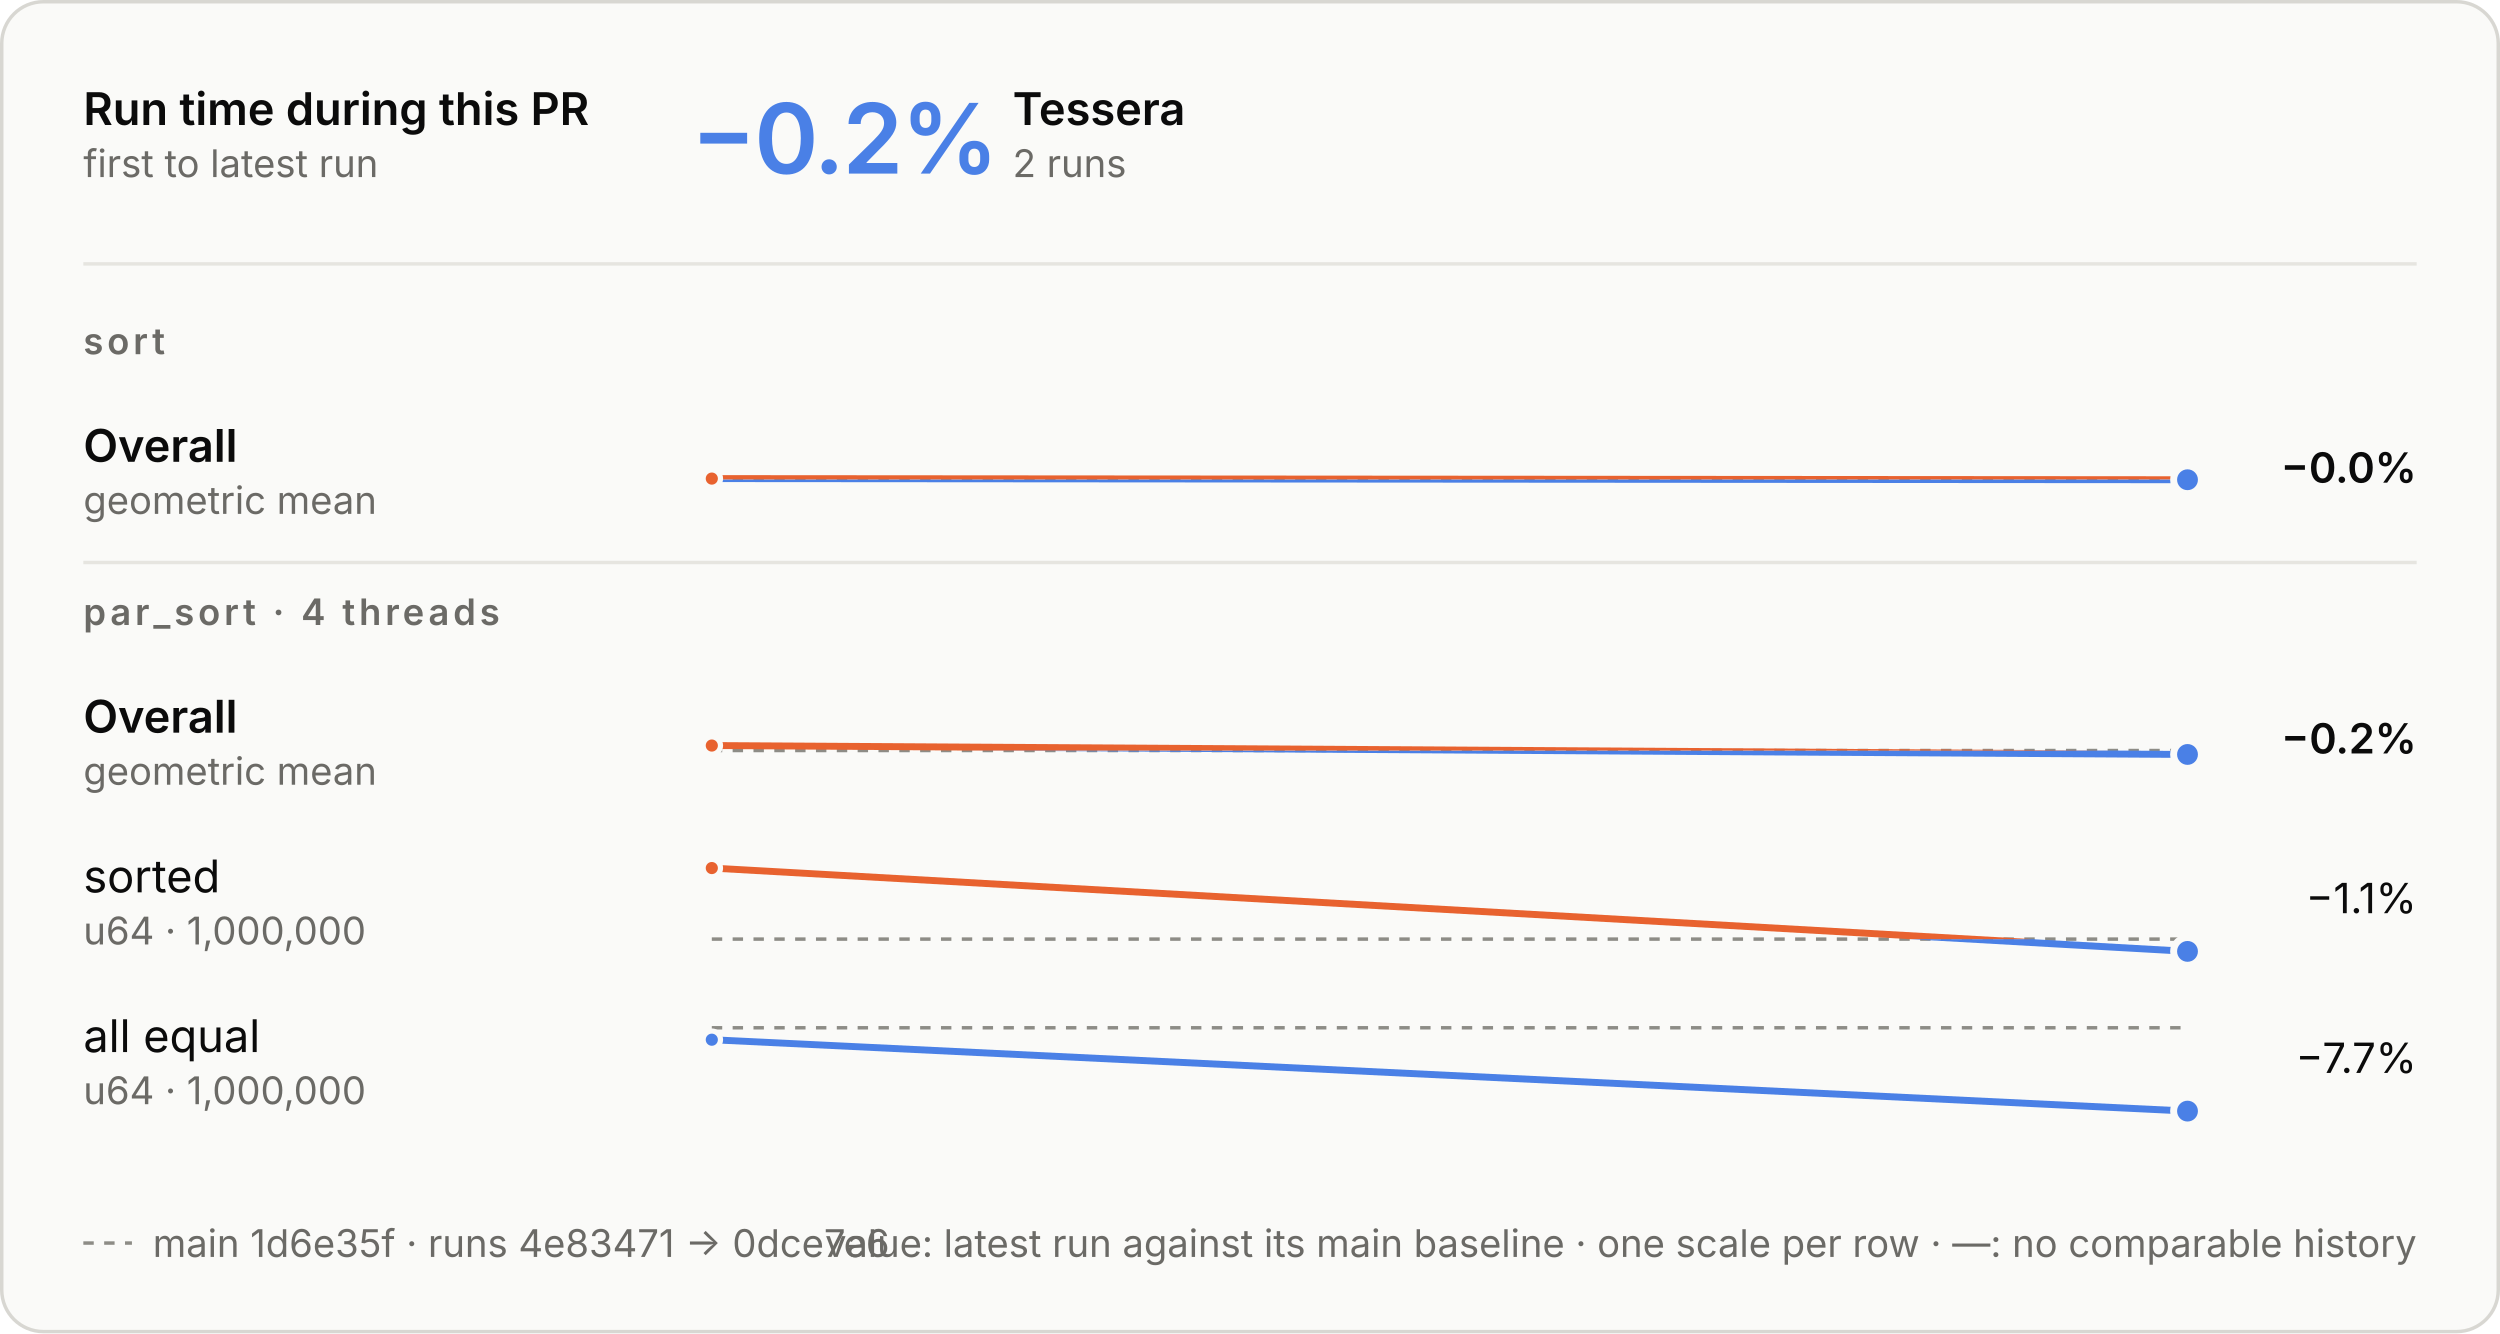
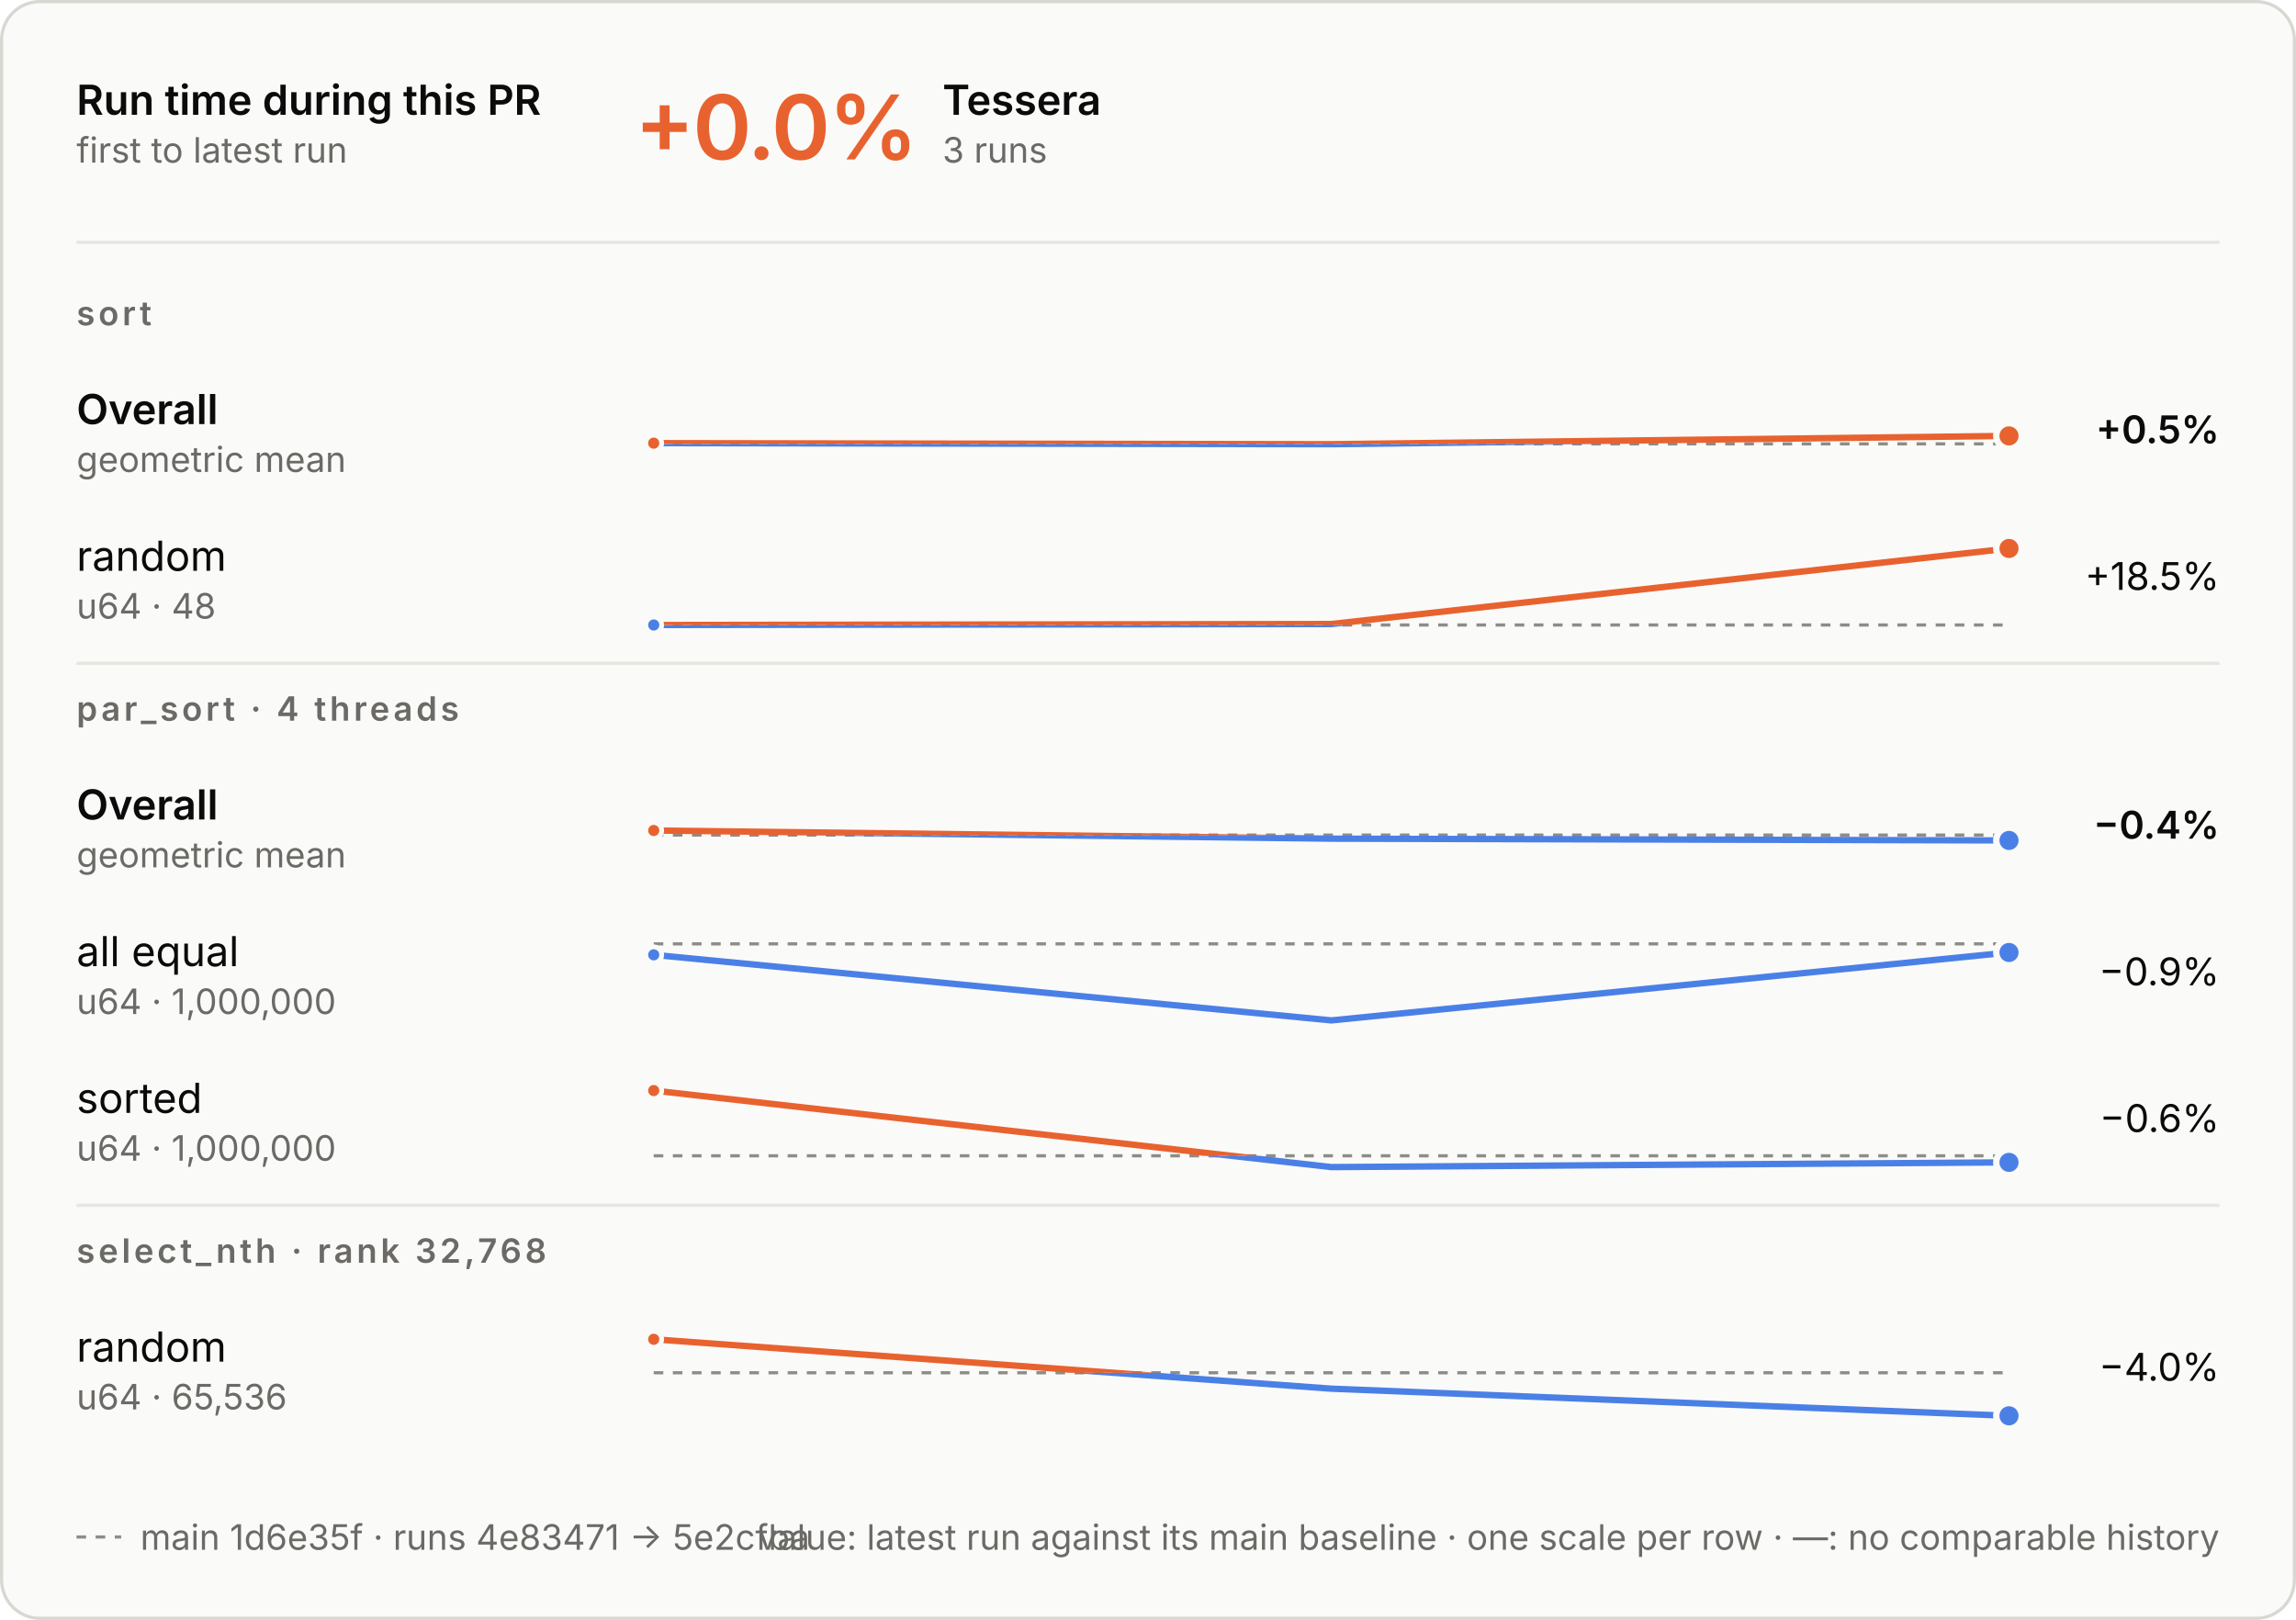
- <svg xmlns="http://www.w3.org/2000/svg" aria-describedby="d" aria-labelledby="t" role="img" style="font-family:Inter, -apple-system, BlinkMacSystemFont, &quot;Segoe UI&quot;, Helvetica, Arial, sans-serif;font-size:13px;background:none" viewBox="0 0 720 384" height="384" width="720" text-anchor="middle" font-size="10" font-family="system-ui, sans-serif" fill="currentColor" class="benchmark-figure">
+ <svg xmlns="http://www.w3.org/2000/svg" aria-describedby="d" aria-labelledby="t" role="img" style="font-family:Inter, -apple-system, BlinkMacSystemFont, &quot;Segoe UI&quot;, Helvetica, Arial, sans-serif;font-size:13px;background:none" viewBox="0 0 720 508" height="508" width="720" text-anchor="middle" font-size="10" font-family="system-ui, sans-serif" fill="currentColor" class="benchmark-figure">
  <style>:where(.benchmark-figure) {
  --plot-background: white;
  display: block;
  height: auto;
  height: intrinsic;
  max-width: 100%;
}
:where(.benchmark-figure text),
:where(.benchmark-figure tspan) {
  white-space: pre;
}</style>
  <g class="figure-fill-panel figure-stroke-border" stroke="#d8d7d2" fill="#fafaf8" aria-label="rect">
-     <rect rx="12" height="383" width="719" y="0.5" x="0.5" />
+     <rect rx="12" height="507" width="719" y="0.5" x="0.5" />
  </g>
  <style>
    .benchmark-figure { font-feature-settings: "tnum", "cv11"; }
    .benchmark-figure [font-size="10.5"] { letter-spacing: 1.1px; }
    .benchmark-figure [font-size="28"] { font-feature-settings: "pnum"; letter-spacing: -.6px; }
    @media (prefers-color-scheme: dark) { .benchmark-figure .figure-fill-panel { fill: #1e1e1d; }
.benchmark-figure .figure-fill-ink { fill: #e8e7e3; }
.benchmark-figure .figure-fill-muted { fill: #a3a29b; }
.benchmark-figure .figure-stroke-border { stroke: #3a3a37; }
.benchmark-figure .figure-stroke-axis { stroke: #6f6e69; }
.benchmark-figure .figure-stroke-panel { stroke: #1e1e1d; }
.benchmark-figure .figure-stroke-rule { stroke: #30302e; } }
    html:not(.dark) .benchmark-figure .figure-fill-panel { fill: #fafaf8; }
html.dark .benchmark-figure .figure-fill-panel { fill: #1e1e1d; }
html:not(.dark) .benchmark-figure .figure-fill-ink { fill: #0b0b0b; }
html.dark .benchmark-figure .figure-fill-ink { fill: #e8e7e3; }
html:not(.dark) .benchmark-figure .figure-fill-muted { fill: #6b6a66; }
html.dark .benchmark-figure .figure-fill-muted { fill: #a3a29b; }
html:not(.dark) .benchmark-figure .figure-stroke-border { stroke: #d8d7d2; }
html.dark .benchmark-figure .figure-stroke-border { stroke: #3a3a37; }
html:not(.dark) .benchmark-figure .figure-stroke-axis { stroke: #8d8c86; }
html.dark .benchmark-figure .figure-stroke-axis { stroke: #6f6e69; }
html:not(.dark) .benchmark-figure .figure-stroke-panel { stroke: #fafaf8; }
html.dark .benchmark-figure .figure-stroke-panel { stroke: #1e1e1d; }
html:not(.dark) .benchmark-figure .figure-stroke-rule { stroke: #e6e5e0; }
html.dark .benchmark-figure .figure-stroke-rule { stroke: #30302e; }
  </style>
  <g class="figure-stroke-axis" stroke-dasharray="3 3" stroke="#8d8c86" aria-label="rule">
-     <line y2="138.062" y1="138.062" x2="630" x1="205" />
+     <line y2="139.199" y1="139.199" x2="630" x1="205" />
  </g>
  <clipPath id="benchmark-clip-0">
-     <rect height="14.938" width="425" y="138.062" x="205" />
+     <rect height="13.801" width="425" y="139.199" x="205" />
  </clipPath>
  <g clip-path="url(#benchmark-clip-0)" aria-label="line">
    <g stroke-linecap="round" stroke-linejoin="round" stroke-width="2" stroke="#4a80e6" fill="none">
-       <path d="M205,137.835L630,138.165" />
+       <path d="M205,138.972L417.5,139.302L630,136.698" />
    </g>
  </g>
  <clipPath id="benchmark-clip-1">
-     <rect height="15.062" width="425" y="123" x="205" />
+     <rect height="16.199" width="425" y="123" x="205" />
  </clipPath>
  <g clip-path="url(#benchmark-clip-1)" aria-label="line">
    <g stroke-linecap="round" stroke-linejoin="round" stroke-width="2" stroke="#e8622f" fill="none">
-       <path d="M205,137.835L630,138.165" />
-     </g>
-   </g>
-   <g class="figure-stroke-panel" stroke-width="1.5" stroke="#fafaf8" fill="#e8622f" aria-label="dot">
-     <circle r="2.5" cy="137.835" cx="205" />
-   </g>
-   <g class="figure-stroke-panel" stroke-width="2" stroke="#fafaf8" fill="#4a80e6" aria-label="dot">
-     <circle r="4" cy="138.165" cx="630" />
-   </g>
-   <g class="figure-stroke-axis" stroke-dasharray="3 3" stroke="#8d8c86" aria-label="rule">
-     <line y2="216.149" y1="216.149" x2="630" x1="205" />
+       <path d="M205,138.972L417.5,139.302L630,136.698" />
+     </g>
+   </g>
+   <g class="figure-stroke-panel" stroke-width="1.5" stroke="#fafaf8" fill="#e8622f" aria-label="dot">
+     <circle r="2.5" cy="138.972" cx="205" />
+   </g>
+   <g class="figure-stroke-panel" stroke-width="2" stroke="#fafaf8" fill="#e8622f" aria-label="dot">
+     <circle r="4" cy="136.698" cx="630" />
+   </g>
+   <g class="figure-stroke-axis" stroke-dasharray="3 3" stroke="#8d8c86" aria-label="rule">
+     <line y2="195.997" y1="195.997" x2="630" x1="205" />
  </g>
  <clipPath id="benchmark-clip-2">
-     <rect height="14.851" width="425" y="216.149" x="205" />
+     <rect height="3.003" width="425" y="195.997" x="205" />
  </clipPath>
  <g clip-path="url(#benchmark-clip-2)" aria-label="line">
    <g stroke-linecap="round" stroke-linejoin="round" stroke-width="2" stroke="#4a80e6" fill="none">
-       <path d="M205,214.717L630,217.283" />
+       <path d="M205,196L417.5,195.692L630,172" />
    </g>
  </g>
  <clipPath id="benchmark-clip-3">
-     <rect height="15.149" width="425" y="201" x="205" />
+     <rect height="26.997" width="425" y="169" x="205" />
  </clipPath>
  <g clip-path="url(#benchmark-clip-3)" aria-label="line">
    <g stroke-linecap="round" stroke-linejoin="round" stroke-width="2" stroke="#e8622f" fill="none">
-       <path d="M205,214.717L630,217.283" />
-     </g>
-   </g>
-   <g class="figure-stroke-panel" stroke-width="1.5" stroke="#fafaf8" fill="#e8622f" aria-label="dot">
-     <circle r="2.5" cy="214.717" cx="205" />
-   </g>
-   <g class="figure-stroke-panel" stroke-width="2" stroke="#fafaf8" fill="#4a80e6" aria-label="dot">
-     <circle r="4" cy="217.283" cx="630" />
-   </g>
-   <g class="figure-stroke-axis" stroke-dasharray="3 3" stroke="#8d8c86" aria-label="rule">
-     <line y2="270.461" y1="270.461" x2="630" x1="205" />
+       <path d="M205,196L417.5,195.692L630,172" />
+     </g>
+   </g>
+   <g class="figure-stroke-panel" stroke-width="1.5" stroke="#fafaf8" fill="#4a80e6" aria-label="dot">
+     <circle r="2.5" cy="196" cx="205" />
+   </g>
+   <g class="figure-stroke-panel" stroke-width="2" stroke="#fafaf8" fill="#e8622f" aria-label="dot">
+     <circle r="4" cy="172" cx="630" />
+   </g>
+   <g class="figure-stroke-axis" stroke-dasharray="3 3" stroke="#8d8c86" aria-label="rule">
+     <line y2="261.872" y1="261.872" x2="630" x1="205" />
  </g>
  <clipPath id="benchmark-clip-4">
-     <rect height="6.539" width="425" y="270.461" x="205" />
+     <rect height="15.128" width="425" y="261.872" x="205" />
  </clipPath>
  <g clip-path="url(#benchmark-clip-4)" aria-label="line">
    <g stroke-linecap="round" stroke-linejoin="round" stroke-width="2" stroke="#4a80e6" fill="none">
-       <path d="M205,250L630,274" />
+       <path d="M205,260.44L417.5,263.005L630,263.56" />
    </g>
  </g>
  <clipPath id="benchmark-clip-5">
-     <rect height="23.461" width="425" y="247" x="205" />
+     <rect height="14.872" width="425" y="247" x="205" />
  </clipPath>
  <g clip-path="url(#benchmark-clip-5)" aria-label="line">
    <g stroke-linecap="round" stroke-linejoin="round" stroke-width="2" stroke="#e8622f" fill="none">
-       <path d="M205,250L630,274" />
-     </g>
-   </g>
-   <g class="figure-stroke-panel" stroke-width="1.5" stroke="#fafaf8" fill="#e8622f" aria-label="dot">
-     <circle r="2.5" cy="250" cx="205" />
-   </g>
-   <g class="figure-stroke-panel" stroke-width="2" stroke="#fafaf8" fill="#4a80e6" aria-label="dot">
-     <circle r="4" cy="274" cx="630" />
+       <path d="M205,260.44L417.5,263.005L630,263.56" />
+     </g>
+   </g>
+   <g class="figure-stroke-panel" stroke-width="1.5" stroke="#fafaf8" fill="#e8622f" aria-label="dot">
+     <circle r="2.5" cy="260.44" cx="205" />
+   </g>
+   <g class="figure-stroke-panel" stroke-width="2" stroke="#fafaf8" fill="#4a80e6" aria-label="dot">
+     <circle r="4" cy="263.56" cx="630" />
  </g>
  <g class="figure-stroke-axis" stroke-dasharray="3 3" stroke="#8d8c86" aria-label="rule">
    <line y2="296" y1="296" x2="630" x1="205" />
  </g>
  <clipPath id="benchmark-clip-6">
    <rect height="27" width="425" y="296" x="205" />
  </clipPath>
  <g clip-path="url(#benchmark-clip-6)" aria-label="line">
    <g stroke-linecap="round" stroke-linejoin="round" stroke-width="2" stroke="#4a80e6" fill="none">
-       <path d="M205,299.438L630,320" />
+       <path d="M205,299.438L417.5,320L630,298.695" />
    </g>
  </g>
  <clipPath id="benchmark-clip-7">
    <rect height="3" width="425" y="293" x="205" />
  </clipPath>
  <g clip-path="url(#benchmark-clip-7)" aria-label="line">
    <g stroke-linecap="round" stroke-linejoin="round" stroke-width="2" stroke="#e8622f" fill="none">
-       <path d="M205,299.438L630,320" />
+       <path d="M205,299.438L417.5,320L630,298.695" />
    </g>
  </g>
  <g class="figure-stroke-panel" stroke-width="1.5" stroke="#fafaf8" fill="#4a80e6" aria-label="dot">
    <circle r="2.5" cy="299.438" cx="205" />
  </g>
  <g class="figure-stroke-panel" stroke-width="2" stroke="#fafaf8" fill="#4a80e6" aria-label="dot">
-     <circle r="4" cy="320" cx="630" />
+     <circle r="4" cy="298.695" cx="630" />
+   </g>
+   <g class="figure-stroke-axis" stroke-dasharray="3 3" stroke="#8d8c86" aria-label="rule">
+     <line y2="362.461" y1="362.461" x2="630" x1="205" />
+   </g>
+   <clipPath id="benchmark-clip-8">
+     <rect height="6.539" width="425" y="362.461" x="205" />
+   </clipPath>
+   <g clip-path="url(#benchmark-clip-8)" aria-label="line">
+     <g stroke-linecap="round" stroke-linejoin="round" stroke-width="2" stroke="#4a80e6" fill="none">
+       <path d="M205,342L417.5,366L630,364.519" />
+     </g>
+   </g>
+   <clipPath id="benchmark-clip-9">
+     <rect height="23.461" width="425" y="339" x="205" />
+   </clipPath>
+   <g clip-path="url(#benchmark-clip-9)" aria-label="line">
+     <g stroke-linecap="round" stroke-linejoin="round" stroke-width="2" stroke="#e8622f" fill="none">
+       <path d="M205,342L417.5,366L630,364.519" />
+     </g>
+   </g>
+   <g class="figure-stroke-panel" stroke-width="1.5" stroke="#fafaf8" fill="#e8622f" aria-label="dot">
+     <circle r="2.5" cy="342" cx="205" />
+   </g>
+   <g class="figure-stroke-panel" stroke-width="2" stroke="#fafaf8" fill="#4a80e6" aria-label="dot">
+     <circle r="4" cy="364.519" cx="630" />
+   </g>
+   <g class="figure-stroke-axis" stroke-dasharray="3 3" stroke="#8d8c86" aria-label="rule">
+     <line y2="430.502" y1="430.502" x2="630" x1="205" />
+   </g>
+   <clipPath id="benchmark-clip-10">
+     <rect height="16.498" width="425" y="430.502" x="205" />
+   </clipPath>
+   <g clip-path="url(#benchmark-clip-10)" aria-label="line">
+     <g stroke-linecap="round" stroke-linejoin="round" stroke-width="2" stroke="#4a80e6" fill="none">
+       <path d="M205,420L417.5,435.492L630,444" />
+     </g>
+   </g>
+   <clipPath id="benchmark-clip-11">
+     <rect height="13.502" width="425" y="417" x="205" />
+   </clipPath>
+   <g clip-path="url(#benchmark-clip-11)" aria-label="line">
+     <g stroke-linecap="round" stroke-linejoin="round" stroke-width="2" stroke="#e8622f" fill="none">
+       <path d="M205,420L417.5,435.492L630,444" />
+     </g>
+   </g>
+   <g class="figure-stroke-panel" stroke-width="1.5" stroke="#fafaf8" fill="#e8622f" aria-label="dot">
+     <circle r="2.5" cy="420" cx="205" />
+   </g>
+   <g class="figure-stroke-panel" stroke-width="2" stroke="#fafaf8" fill="#4a80e6" aria-label="dot">
+     <circle r="4" cy="444" cx="630" />
  </g>
  <g class="figure-fill-ink" font-weight="600" font-size="13" text-anchor="start" fill="#0b0b0b" aria-label="text">
    <text transform="translate(24,36)">Run time during this PR</text>
  </g>
  <g class="figure-fill-muted" font-weight="400" font-size="11" text-anchor="start" fill="#6b6a66" aria-label="text">
    <text transform="translate(24,51)">first to latest run</text>
  </g>
  <g class="figure-stroke-rule" stroke="#e6e5e0" aria-label="rule">
    <line y2="76" y1="76" x2="696" x1="24" />
  </g>
-   <g font-weight="600" font-size="28" text-anchor="start" fill="#4a80e6" aria-label="text">
-     <text transform="translate(199,50)">−0.2%</text>
-   </g>
-   <g class="figure-fill-ink" font-weight="600" font-size="13" text-anchor="start" fill="#0b0b0b" aria-label="text">
-     <text transform="translate(291.64,36)">Tessera</text>
-   </g>
-   <g class="figure-fill-muted" font-weight="400" font-size="11" text-anchor="start" fill="#6b6a66" aria-label="text">
-     <text transform="translate(291.64,51)">2 runs</text>
+   <g font-weight="600" font-size="28" text-anchor="start" fill="#e8622f" aria-label="text">
+     <text transform="translate(199,50)">+0.0%</text>
+   </g>
+   <g class="figure-fill-ink" font-weight="600" font-size="13" text-anchor="start" fill="#0b0b0b" aria-label="text">
+     <text transform="translate(295.56,36)">Tessera</text>
+   </g>
+   <g class="figure-fill-muted" font-weight="400" font-size="11" text-anchor="start" fill="#6b6a66" aria-label="text">
+     <text transform="translate(295.56,51)">3 runs</text>
  </g>
  <g class="figure-fill-muted" font-weight="600" font-size="10.5" text-anchor="start" fill="#6b6a66" aria-label="text">
    <text transform="translate(24,102)">sort</text>
  </g>
  <g class="figure-fill-ink" font-weight="600" font-size="13" text-anchor="start" fill="#0b0b0b" aria-label="text">
    <text transform="translate(24,133)">Overall</text>
  </g>
  <g class="figure-fill-muted" font-weight="400" font-size="11" text-anchor="start" fill="#6b6a66" aria-label="text">
    <text transform="translate(24,148)">geometric mean</text>
  </g>
  <g class="figure-fill-ink" font-weight="600" font-size="12" text-anchor="end" fill="#0b0b0b" aria-label="text">
-     <text transform="translate(696,139)">−0.0%</text>
+     <text transform="translate(696,139)">+0.5%</text>
+   </g>
+   <g class="figure-fill-ink" font-weight="400" font-size="13" text-anchor="start" fill="#0b0b0b" aria-label="text">
+     <text transform="translate(24,179)">random</text>
+   </g>
+   <g class="figure-fill-muted" font-weight="400" font-size="11" text-anchor="start" fill="#6b6a66" aria-label="text">
+     <text transform="translate(24,194)">u64 · 48</text>
+   </g>
+   <g class="figure-fill-ink" font-weight="400" font-size="12" text-anchor="end" fill="#0b0b0b" aria-label="text">
+     <text transform="translate(696,185)">+18.5%</text>
  </g>
  <g class="figure-stroke-rule" stroke="#e6e5e0" aria-label="rule">
-     <line y2="162" y1="162" x2="696" x1="24" />
+     <line y2="208" y1="208" x2="696" x1="24" />
  </g>
  <g class="figure-fill-muted" font-weight="600" font-size="10.5" text-anchor="start" fill="#6b6a66" aria-label="text">
-     <text transform="translate(24,180)">par_sort · 4 threads</text>
-   </g>
-   <g class="figure-fill-ink" font-weight="600" font-size="13" text-anchor="start" fill="#0b0b0b" aria-label="text">
-     <text transform="translate(24,211)">Overall</text>
-   </g>
-   <g class="figure-fill-muted" font-weight="400" font-size="11" text-anchor="start" fill="#6b6a66" aria-label="text">
-     <text transform="translate(24,226)">geometric mean</text>
+     <text transform="translate(24,226)">par_sort · 4 threads</text>
+   </g>
+   <g class="figure-fill-ink" font-weight="600" font-size="13" text-anchor="start" fill="#0b0b0b" aria-label="text">
+     <text transform="translate(24,257)">Overall</text>
+   </g>
+   <g class="figure-fill-muted" font-weight="400" font-size="11" text-anchor="start" fill="#6b6a66" aria-label="text">
+     <text transform="translate(24,272)">geometric mean</text>
  </g>
  <g class="figure-fill-ink" font-weight="600" font-size="12" text-anchor="end" fill="#0b0b0b" aria-label="text">
-     <text transform="translate(696,217)">−0.2%</text>
-   </g>
-   <g class="figure-fill-ink" font-weight="400" font-size="13" text-anchor="start" fill="#0b0b0b" aria-label="text">
-     <text transform="translate(24,257)">sorted</text>
-   </g>
-   <g class="figure-fill-muted" font-weight="400" font-size="11" text-anchor="start" fill="#6b6a66" aria-label="text">
-     <text transform="translate(24,272)">u64 · 1,000,000</text>
-   </g>
-   <g class="figure-fill-ink" font-weight="400" font-size="12" text-anchor="end" fill="#0b0b0b" aria-label="text">
-     <text transform="translate(696,263)">−1.1%</text>
+     <text transform="translate(696,263)">−0.4%</text>
  </g>
  <g class="figure-fill-ink" font-weight="400" font-size="13" text-anchor="start" fill="#0b0b0b" aria-label="text">
    <text transform="translate(24,303)">all equal</text>
  </g>
  <g class="figure-fill-muted" font-weight="400" font-size="11" text-anchor="start" fill="#6b6a66" aria-label="text">
    <text transform="translate(24,318)">u64 · 1,000,000</text>
  </g>
  <g class="figure-fill-ink" font-weight="400" font-size="12" text-anchor="end" fill="#0b0b0b" aria-label="text">
-     <text transform="translate(696,309)">−7.7%</text>
-   </g>
-   <g class="figure-stroke-axis" stroke-dasharray="3 3" stroke="#8d8c86" aria-label="rule">
-     <line y2="358" y1="358" x2="38" x1="24" />
-   </g>
-   <g class="figure-fill-muted" font-weight="400" font-size="11" text-anchor="start" fill="#6b6a66" aria-label="text">
-     <text transform="translate(44,362)">main 1d6e35f · runs 4e83471 → 0dce7e6</text>
+     <text transform="translate(696,309)">−0.9%</text>
+   </g>
+   <g class="figure-fill-ink" font-weight="400" font-size="13" text-anchor="start" fill="#0b0b0b" aria-label="text">
+     <text transform="translate(24,349)">sorted</text>
+   </g>
+   <g class="figure-fill-muted" font-weight="400" font-size="11" text-anchor="start" fill="#6b6a66" aria-label="text">
+     <text transform="translate(24,364)">u64 · 1,000,000</text>
+   </g>
+   <g class="figure-fill-ink" font-weight="400" font-size="12" text-anchor="end" fill="#0b0b0b" aria-label="text">
+     <text transform="translate(696,355)">−0.6%</text>
+   </g>
+   <g class="figure-stroke-rule" stroke="#e6e5e0" aria-label="rule">
+     <line y2="378" y1="378" x2="696" x1="24" />
+   </g>
+   <g class="figure-fill-muted" font-weight="600" font-size="10.5" text-anchor="start" fill="#6b6a66" aria-label="text">
+     <text transform="translate(24,396)">select_nth · rank 32,768</text>
+   </g>
+   <g class="figure-fill-ink" font-weight="400" font-size="13" text-anchor="start" fill="#0b0b0b" aria-label="text">
+     <text transform="translate(24,427)">random</text>
+   </g>
+   <g class="figure-fill-muted" font-weight="400" font-size="11" text-anchor="start" fill="#6b6a66" aria-label="text">
+     <text transform="translate(24,442)">u64 · 65,536</text>
+   </g>
+   <g class="figure-fill-ink" font-weight="400" font-size="12" text-anchor="end" fill="#0b0b0b" aria-label="text">
+     <text transform="translate(696,433)">−4.0%</text>
+   </g>
+   <g class="figure-stroke-axis" stroke-dasharray="3 3" stroke="#8d8c86" aria-label="rule">
+     <line y2="482" y1="482" x2="38" x1="24" />
+   </g>
+   <g class="figure-fill-muted" font-weight="400" font-size="11" text-anchor="start" fill="#6b6a66" aria-label="text">
+     <text transform="translate(44,486)">main 1d6e35f · runs 4e83471 → 5e2cfba</text>
  </g>
  <g class="figure-fill-muted" font-weight="400" font-size="11" text-anchor="end" fill="#6b6a66" aria-label="text">
-     <text transform="translate(696,362)">value: latest run against its main baseline · one scale per row · —: no comparable history</text>
+     <text transform="translate(696,486)">value: latest run against its main baseline · one scale per row · —: no comparable history</text>
  </g>
</svg>
